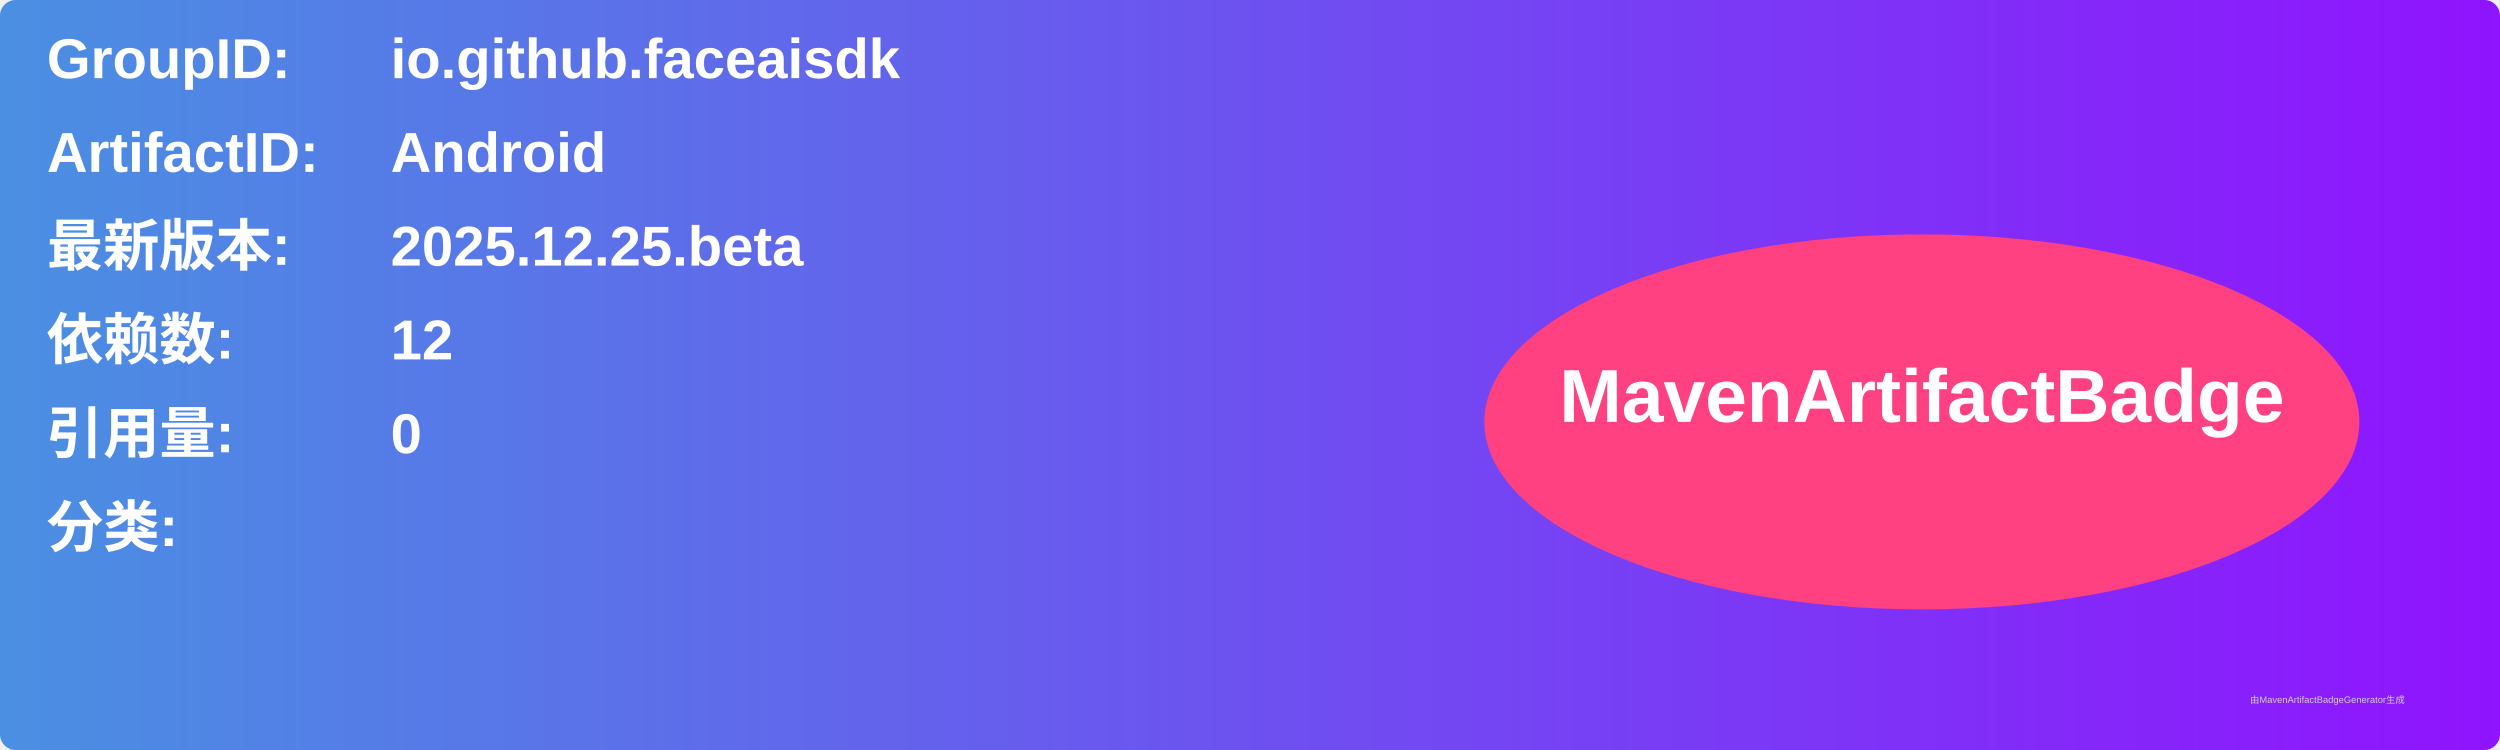
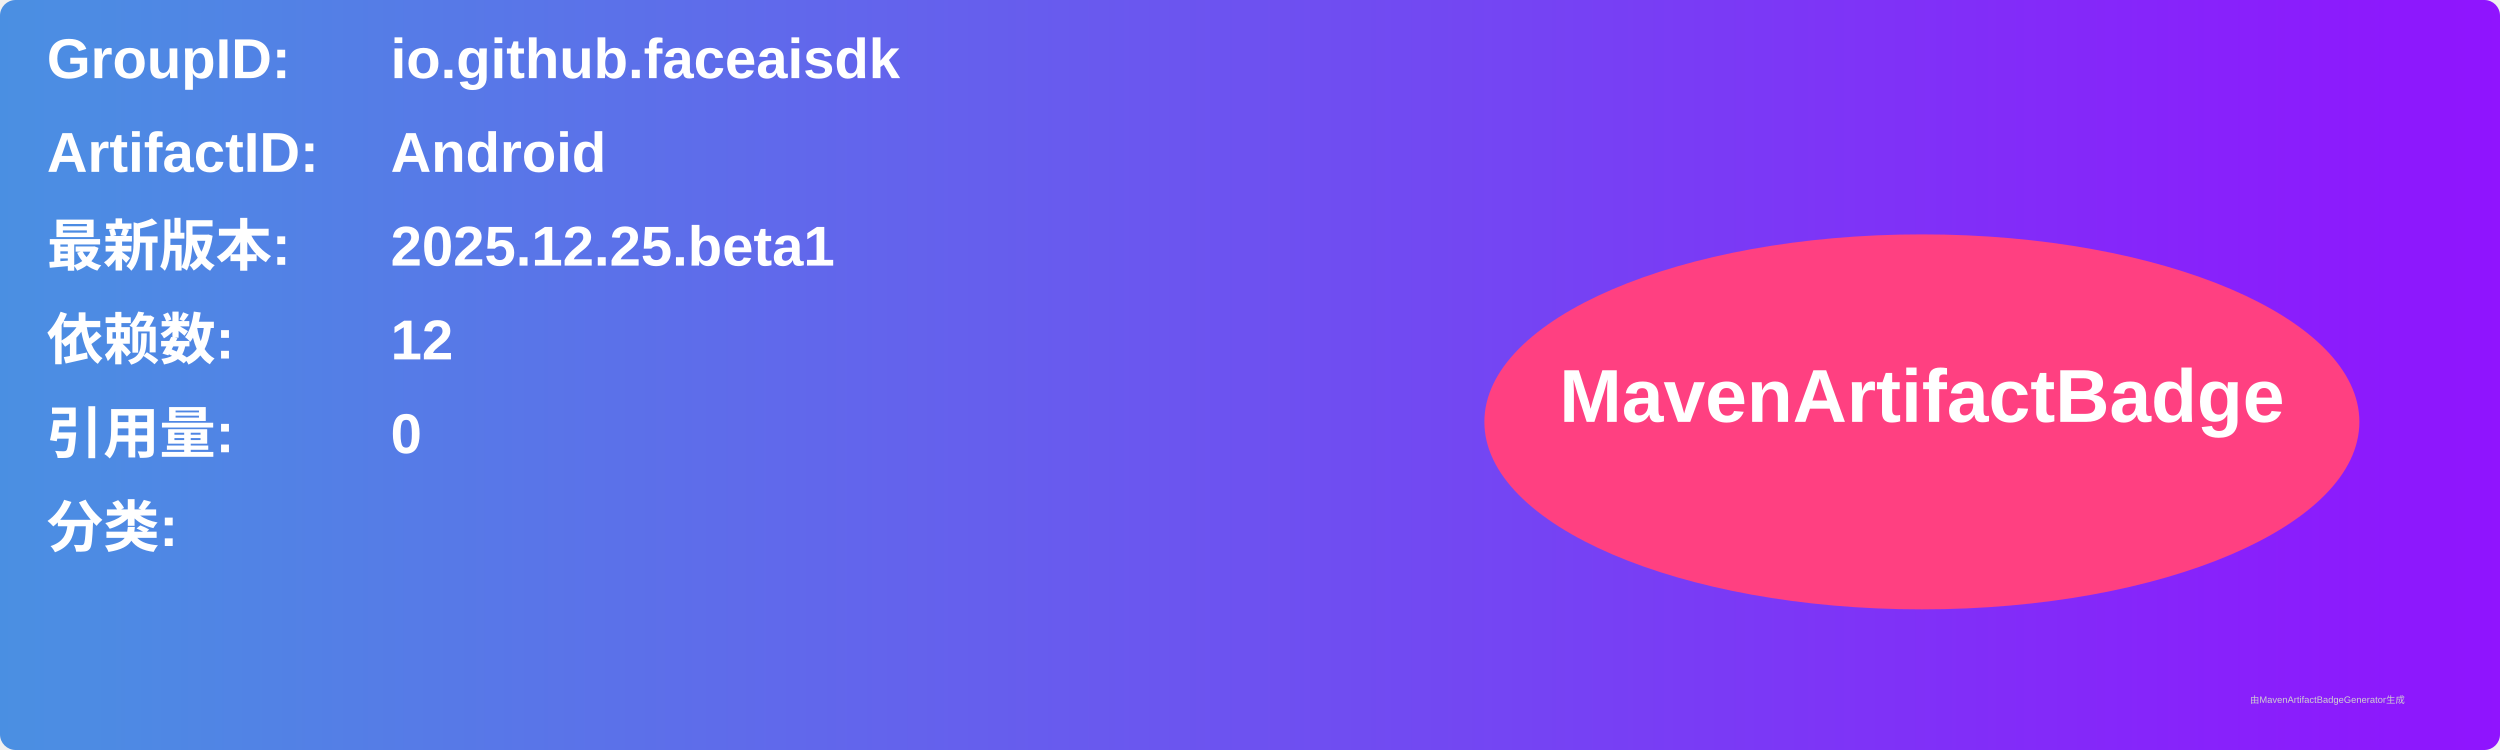
<svg xmlns="http://www.w3.org/2000/svg" width="800" height="240" viewBox="0 0 800 240">
  <linearGradient id="grad" x1="0%" y1="0%" x2="100%" y2="0%">
    <stop offset="0%" stop-color="#4a90e2" />
    <stop offset="100%" stop-color="#9013fe" />
  </linearGradient>
  <rect width="100%" height="100%" rx="5" ry="5" fill="url(#grad)" />
  <g transform="translate(15, 15)">
    <text x="0" y="10" font-family="Arial" font-size="18" fill="white" font-weight="bold" width="260">GroupID:</text>
    <text x="110" y="10" font-family="Arial" font-size="18" fill="white" font-weight="bold" width="460">io.github.faceaisdk</text>
    <text x="0" y="40" font-family="Arial" font-size="18" fill="white" font-weight="bold" width="260">ArtifactID:</text>
    <text x="110" y="40" font-family="Arial" font-size="18" fill="white" font-weight="bold" width="460">Android</text>
    <text x="0" y="70" font-family="Arial" font-size="18" fill="white" font-weight="bold">最新版本:</text>
    <text x="110" y="70" font-family="Arial" font-size="18" fill="white" font-weight="bold">
-       <tspan font-weight="bold">2025.12.25.beta</tspan>
+       <tspan font-weight="bold">2025.12.25.beta1</tspan>
    </text>
    <text x="0" y="100" font-family="Arial" font-size="18" fill="white" font-weight="bold">依赖数: </text>
    <text x="110" y="100" font-family="Arial" font-size="18" fill="white">
      <tspan font-weight="bold">12</tspan>
    </text>
    <text x="0" y="130" font-family="Arial" font-size="18" fill="white" font-weight="bold">引用量: </text>
    <text x="110" y="130" font-family="Arial" font-size="18" fill="white">
      <tspan font-weight="bold">0</tspan>
    </text>
    <text x="0" y="160" font-family="Arial" font-size="18" fill="white" font-weight="bold">分类:</text>
    <text x="10" y="190" font-family="Arial" font-size="10" fill="white">
      <tspan font-weight="bold" />
    </text>
    <ellipse cx="600" cy="120" rx="140" ry="60" fill="#ff4081" />
    <text x="600" y="120" text-anchor="middle" font-family="Arial" font-size="24" fill="white" font-weight="bold">MavenArtifactBadge</text>
  </g>
  <text x="720" y="225" font-family="Arial" font-size="3" fill="#d0d0d0">由MavenArtifactBadgeGenerator生成</text>
</svg>
